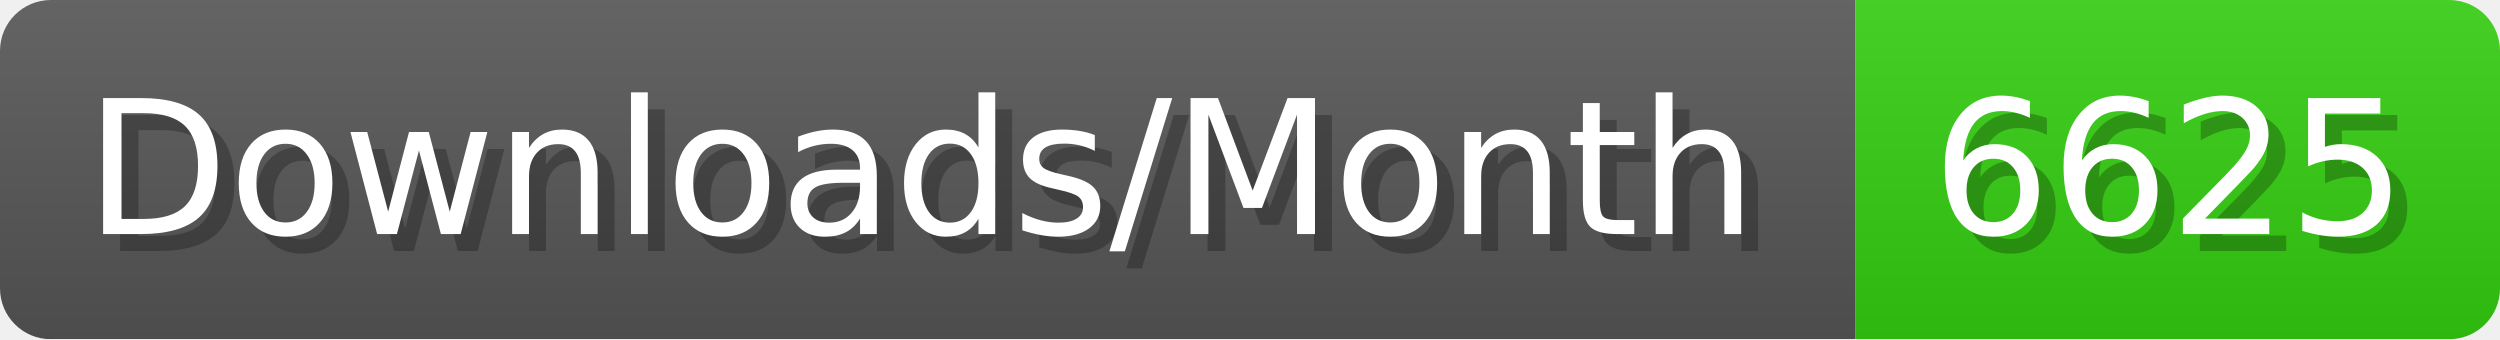
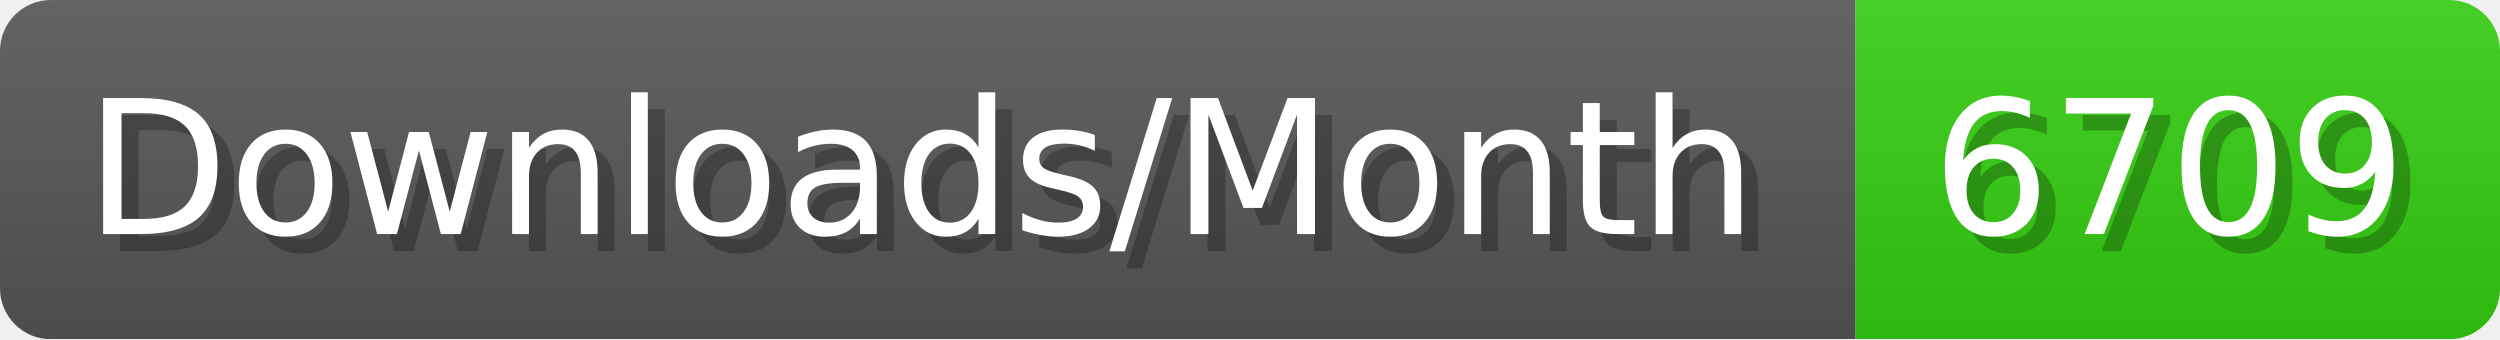
- <svg xmlns="http://www.w3.org/2000/svg" width="147.4" height="20" viewBox="0 0 1474 200" role="img" aria-label="Downloads/Month: 6625">
+ <svg xmlns="http://www.w3.org/2000/svg" width="147.4" height="20" viewBox="0 0 1474 200" role="img" aria-label="Downloads/Month: 6709">
  <linearGradient id="YlXUI" x2="0" y2="100%">
    <stop offset="0" stop-opacity=".1" stop-color="#EEE" />
    <stop offset="1" stop-opacity=".1" />
  </linearGradient>
  <mask id="JHhop">
    <rect width="1474" height="200" rx="30" fill="#FFF" />
  </mask>
  <g mask="url(#JHhop)">
    <rect width="1094" height="200" fill="#555" />
    <rect width="380" height="200" fill="#3C1" x="1094" />
    <rect width="1474" height="200" fill="url(#YlXUI)" />
  </g>
  <g aria-hidden="true" fill="#fff" text-anchor="start" font-family="Verdana,DejaVu Sans,sans-serif" font-size="110">
    <text x="60" y="148" textLength="994" fill="#000" opacity="0.25">Downloads/Month</text>
    <text x="50" y="138" textLength="994">Downloads/Month</text>
-     <text x="1149" y="148" textLength="280" fill="#000" opacity="0.25">6625</text>
-     <text x="1139" y="138" textLength="280">6625</text>
+     <text x="1149" y="148" textLength="280" fill="#000" opacity="0.25">6709</text>
+     <text x="1139" y="138" textLength="280">6709</text>
  </g>
</svg>
